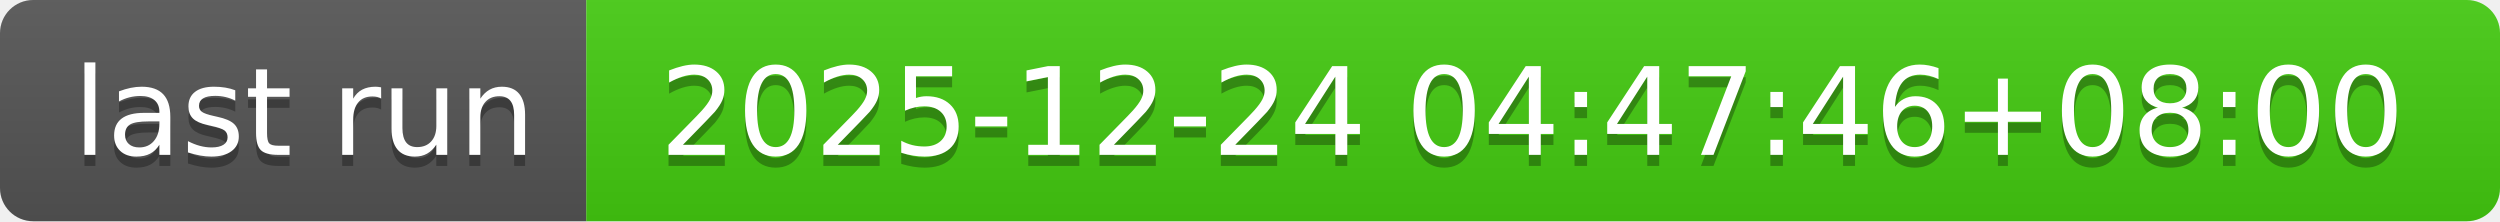
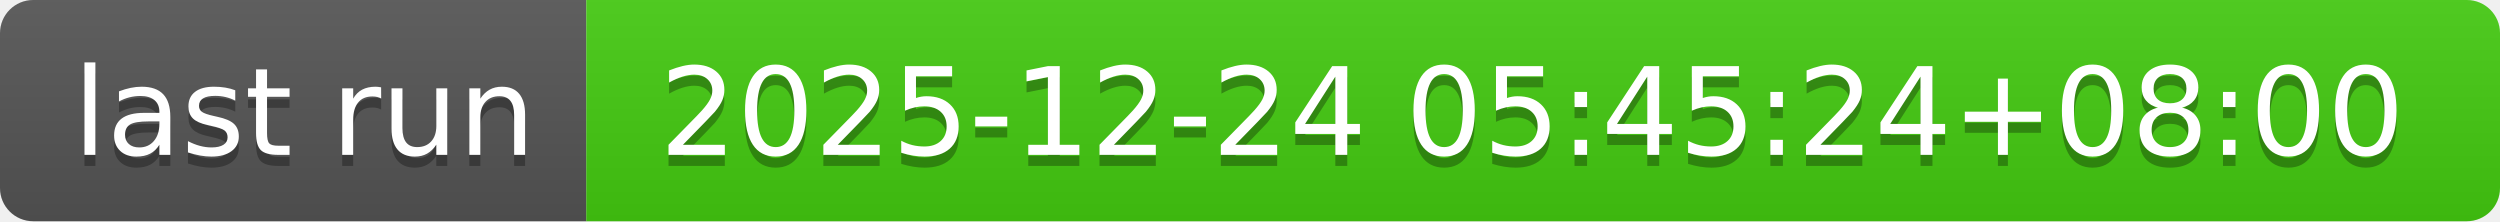
- <svg xmlns="http://www.w3.org/2000/svg" width="226" height="20" role="img" aria-label="last run: 2025-12-24 04:47:46+08:00">
+ <svg xmlns="http://www.w3.org/2000/svg" width="226" height="20" role="img" aria-label="last run: 2025-12-24 05:45:24+08:00">
  <linearGradient id="s" x2="0" y2="100%">
    <stop offset="0" stop-color="#bbb" stop-opacity=".1" />
    <stop offset="1" stop-opacity=".1" />
  </linearGradient>
  <clipPath id="r">
    <rect width="226" height="20" rx="3" fill="#fff" />
  </clipPath>
  <g clip-path="url(#r)">
    <rect width="53" height="20" fill="#555" />
    <rect x="53" width="173" height="20" fill="#4c1" />
    <rect width="226" height="20" fill="url(#s)" />
  </g>
  <g fill="#fff" text-anchor="middle" font-family="Verdana,Geneva,DejaVu Sans,sans-serif" text-rendering="geometricPrecision" font-size="110">
    <text aria-hidden="true" x="275" y="150" fill="#010101" fill-opacity=".3" transform="scale(.1)" textLength="430">last run</text>
    <text x="275" y="140" transform="scale(.1)" fill="#fff" textLength="430">last run</text>
-     <text aria-hidden="true" x="1385" y="150" fill="#010101" fill-opacity=".3" transform="scale(.1)" textLength="1630">2025-12-24 04:47:46+08:00</text>
-     <text x="1385" y="140" transform="scale(.1)" fill="#fff" textLength="1630">2025-12-24 04:47:46+08:00</text>
+     <text aria-hidden="true" x="1385" y="150" fill="#010101" fill-opacity=".3" transform="scale(.1)" textLength="1630">2025-12-24 05:45:24+08:00</text>
+     <text x="1385" y="140" transform="scale(.1)" fill="#fff" textLength="1630">2025-12-24 05:45:24+08:00</text>
  </g>
</svg>
